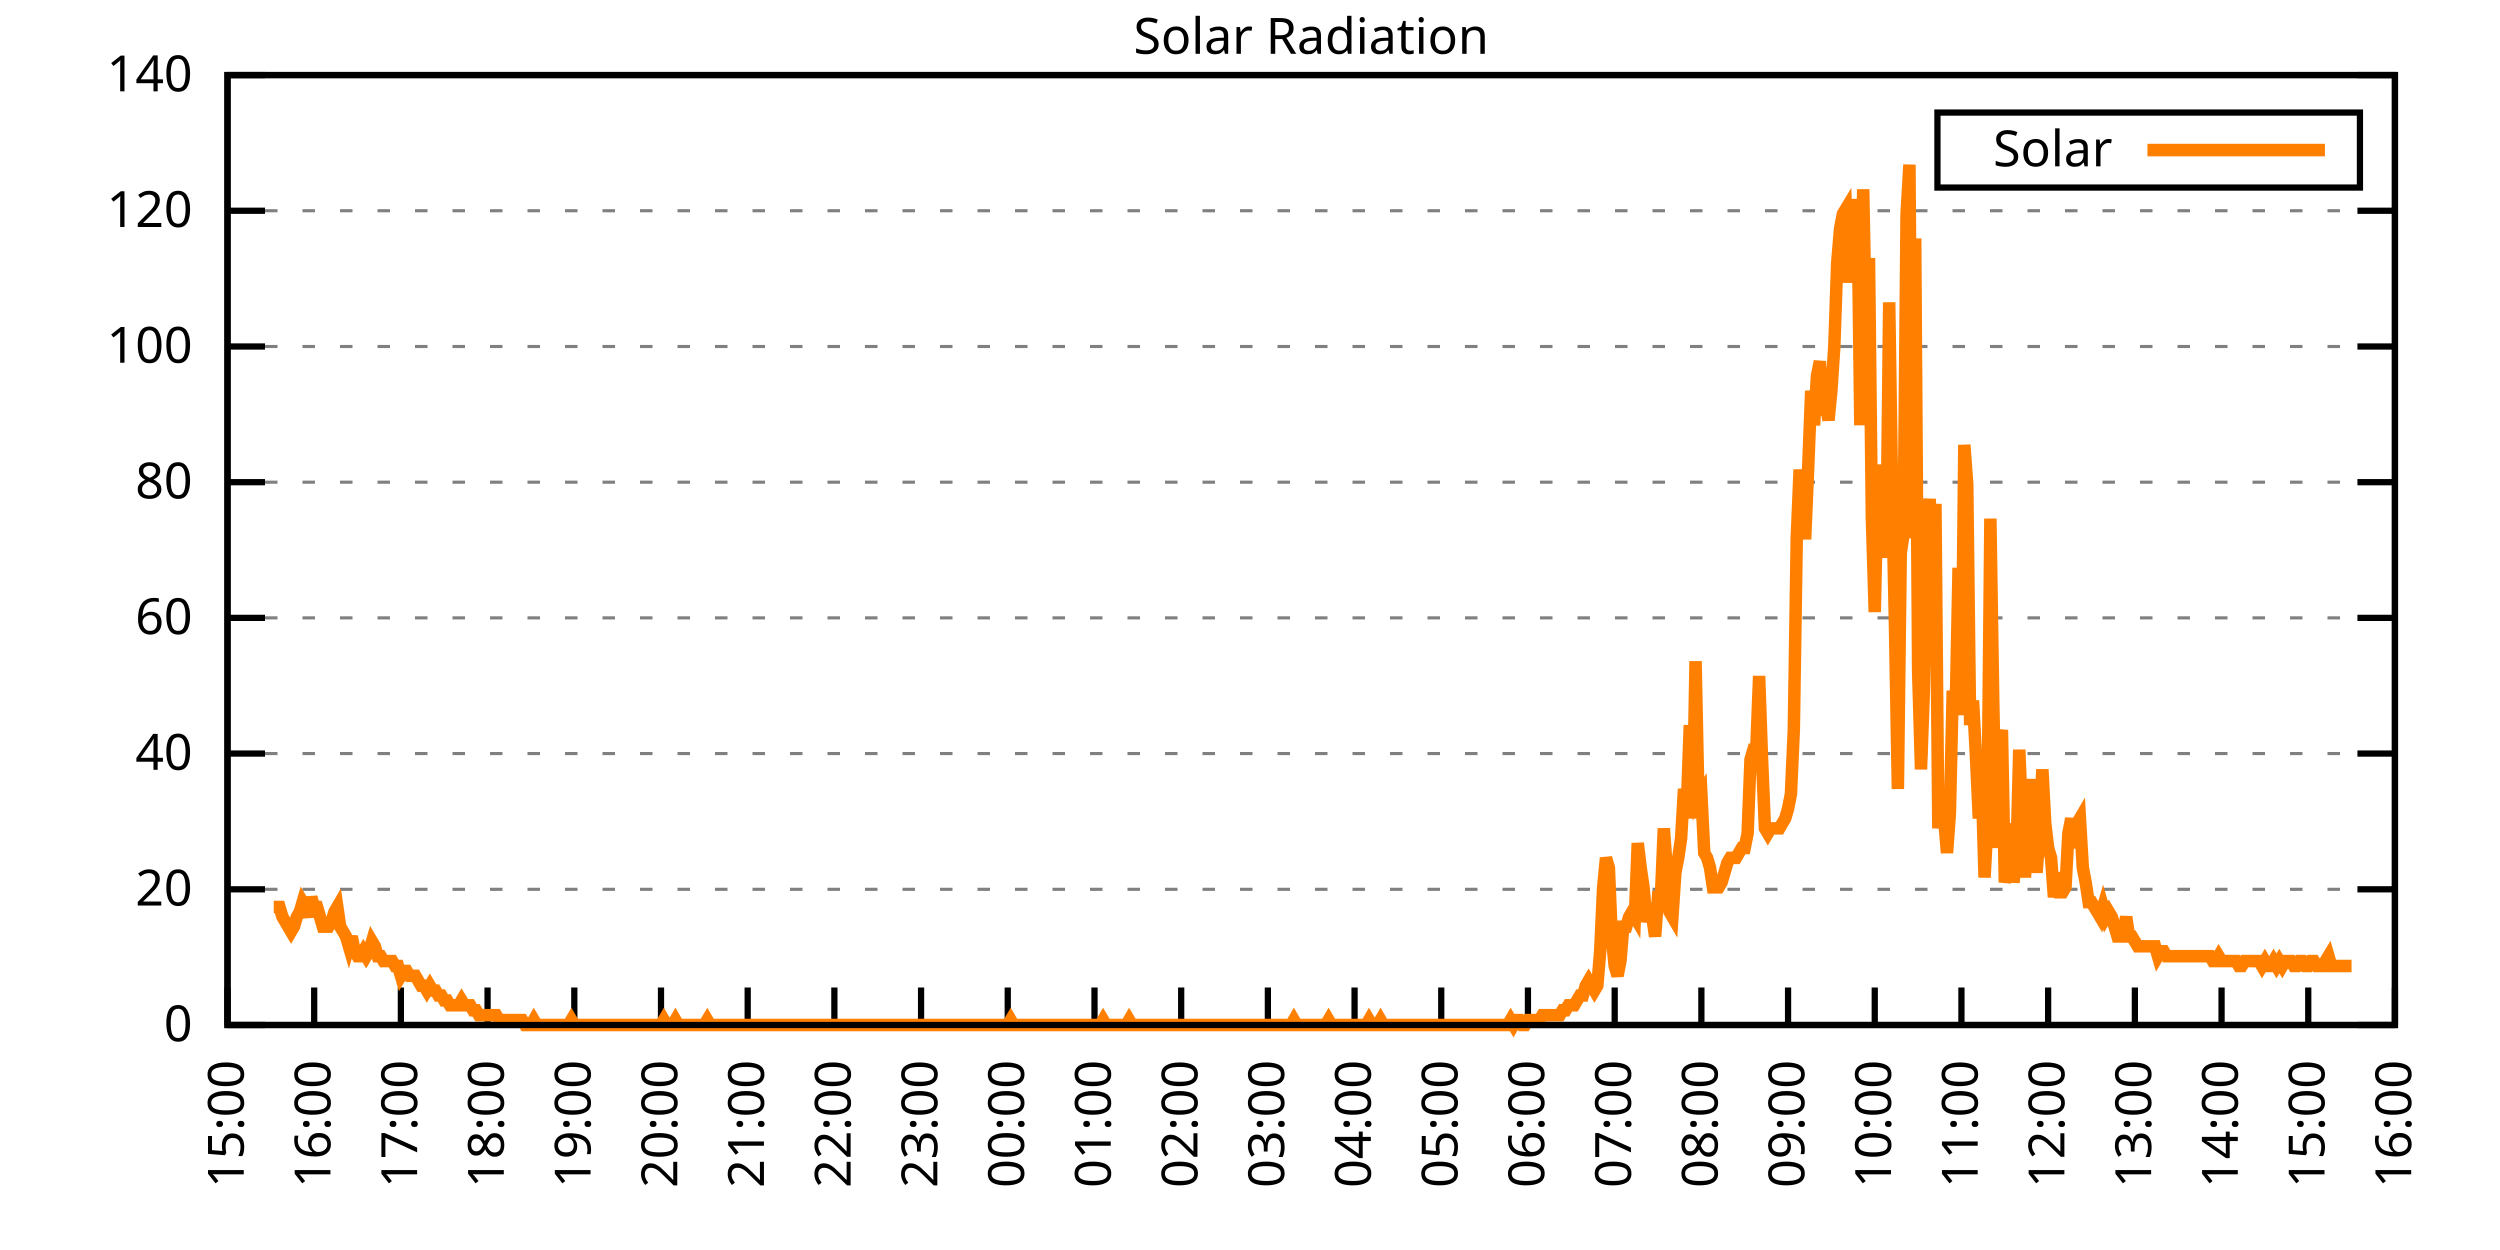
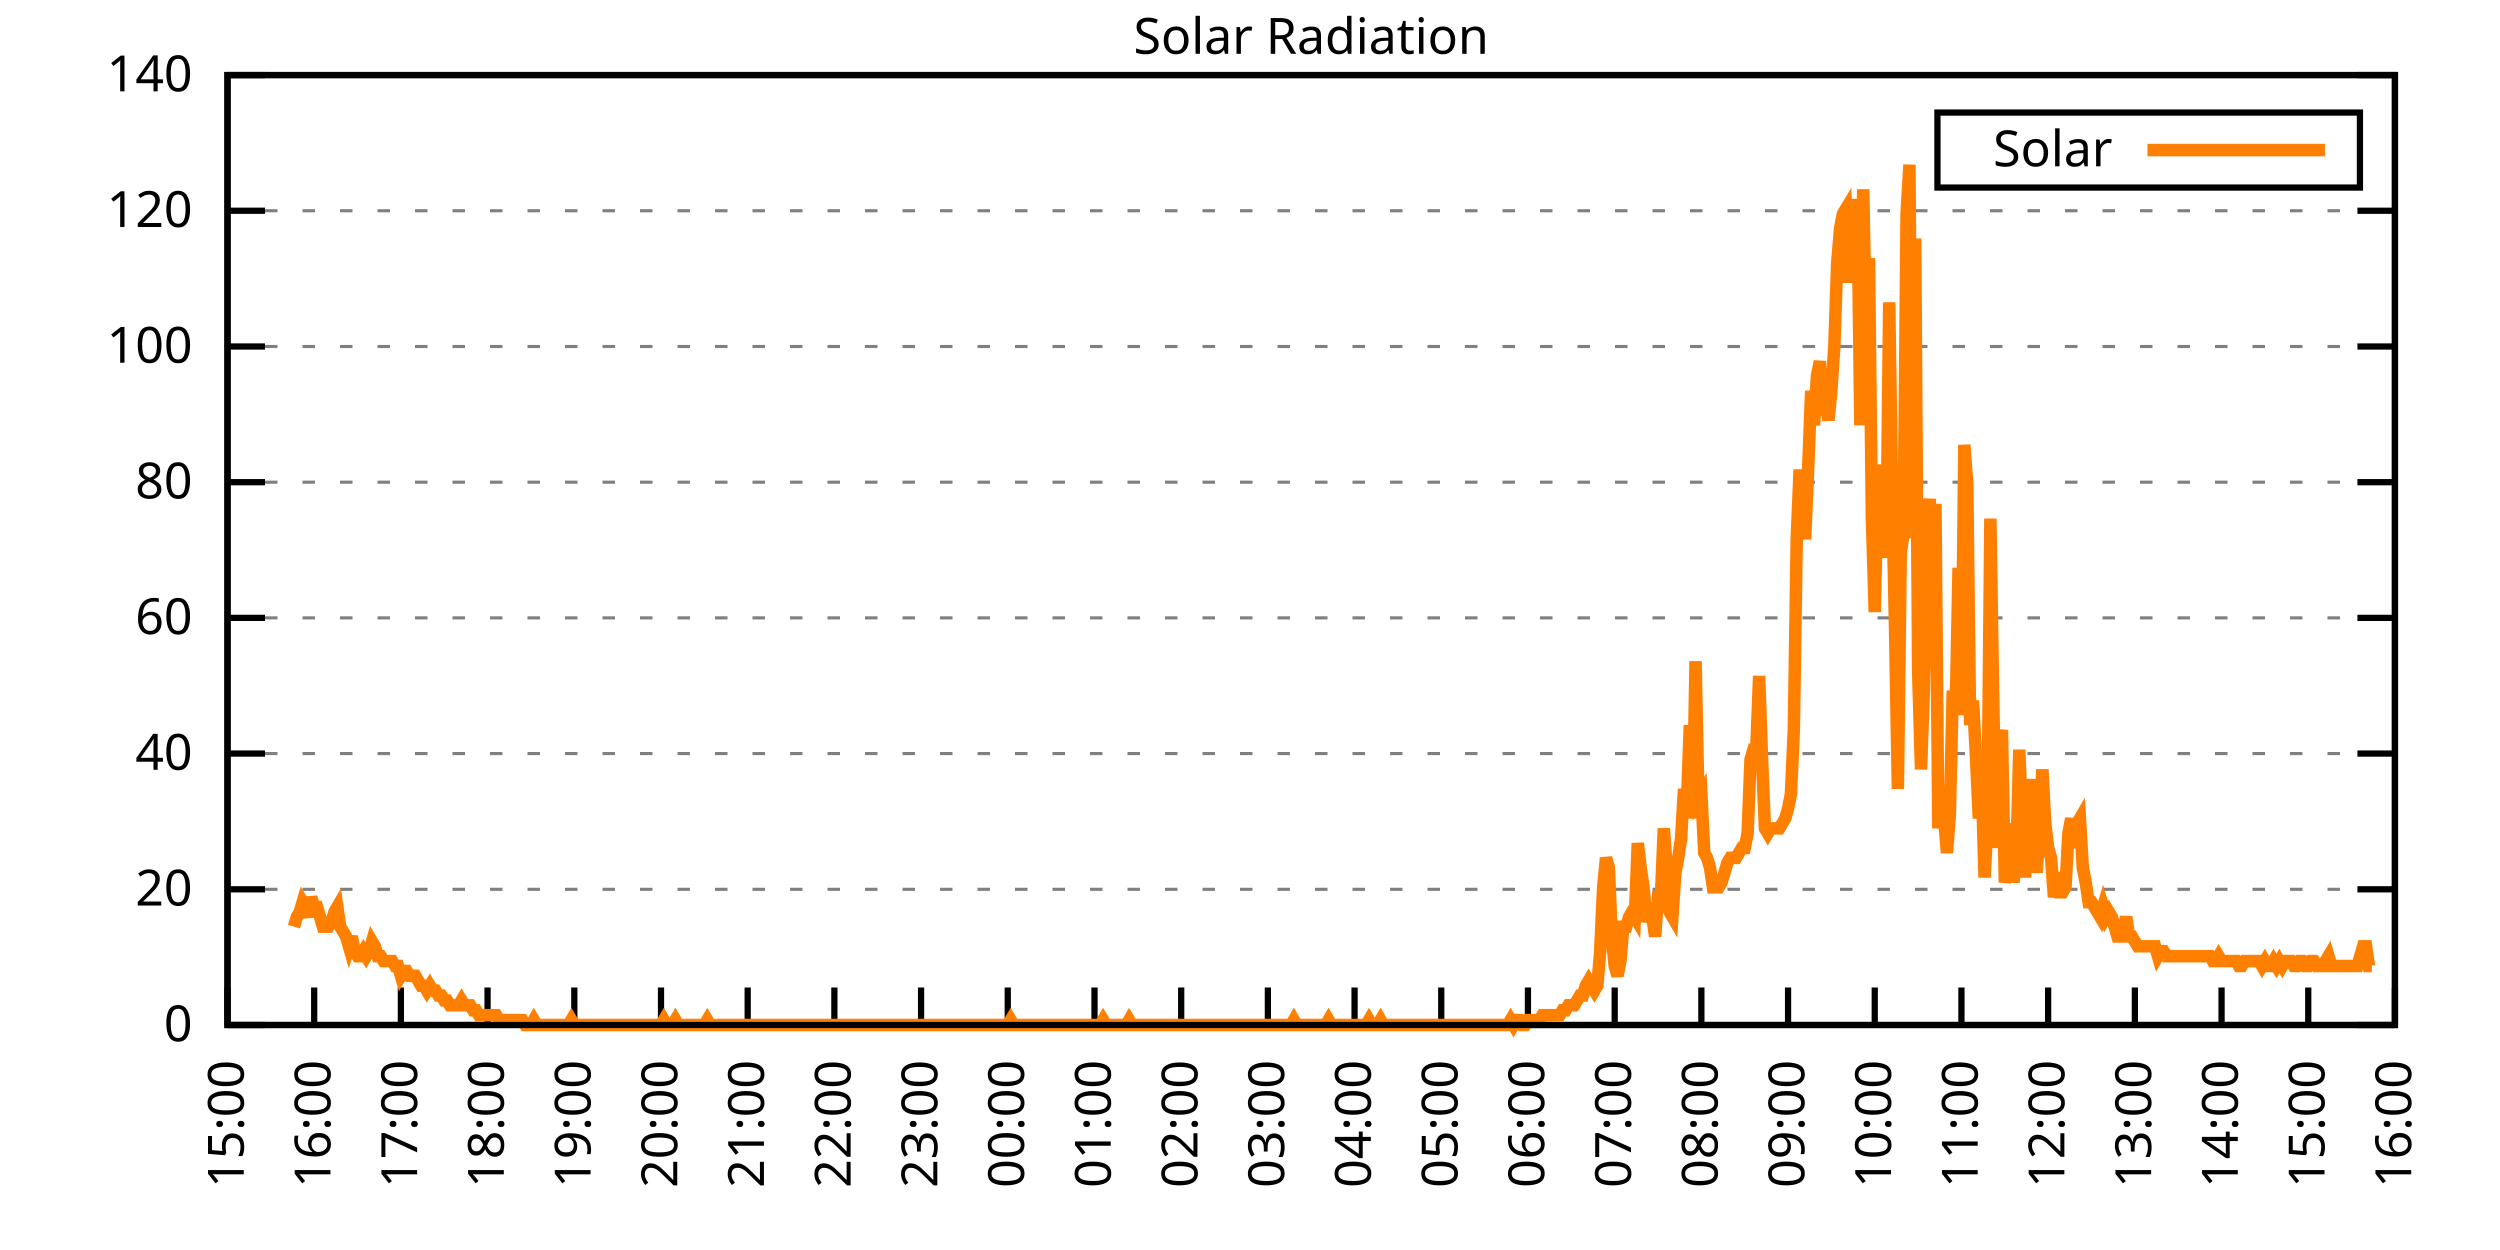
<svg xmlns="http://www.w3.org/2000/svg" xmlns:xlink="http://www.w3.org/1999/xlink" width="400" height="200" viewBox="0 0 400 200">
  <g id="gnuplot_canvas">
    <rect x="0" y="0" width="400" height="200" fill="none" />
    <defs>
      <circle id="gpDot" r="0.5" stroke-width="0.5" stroke="currentColor" />
      <path id="gpPt0" stroke-width="0.333" stroke="currentColor" d="M-1,0 h2 M0,-1 v2" />
      <path id="gpPt1" stroke-width="0.333" stroke="currentColor" d="M-1,-1 L1,1 M1,-1 L-1,1" />
      <path id="gpPt2" stroke-width="0.333" stroke="currentColor" d="M-1,0 L1,0 M0,-1 L0,1 M-1,-1 L1,1 M-1,1 L1,-1" />
      <rect id="gpPt3" stroke-width="0.333" stroke="currentColor" x="-1" y="-1" width="2" height="2" />
      <rect id="gpPt4" stroke-width="0.333" stroke="currentColor" fill="currentColor" x="-1" y="-1" width="2" height="2" />
      <circle id="gpPt5" stroke-width="0.333" stroke="currentColor" cx="0" cy="0" r="1" />
      <use xlink:href="#gpPt5" id="gpPt6" fill="currentColor" stroke="none" />
      <path id="gpPt7" stroke-width="0.333" stroke="currentColor" d="M0,-1.33 L-1.33,0.67 L1.33,0.67 z" />
      <use xlink:href="#gpPt7" id="gpPt8" fill="currentColor" stroke="none" />
      <use xlink:href="#gpPt7" id="gpPt9" stroke="currentColor" transform="rotate(180)" />
      <use xlink:href="#gpPt9" id="gpPt10" fill="currentColor" stroke="none" />
      <use xlink:href="#gpPt3" id="gpPt11" stroke="currentColor" transform="rotate(45)" />
      <use xlink:href="#gpPt11" id="gpPt12" fill="currentColor" stroke="none" />
      <path id="gpPt13" stroke-width="0.333" stroke="currentColor" d="M0,1.330 L1.265,0.411 L0.782,-1.067 L-0.782,-1.076 L-1.265,0.411 z" />
      <use xlink:href="#gpPt13" id="gpPt14" fill="currentColor" stroke="none" />
      <filter id="textbox" filterUnits="objectBoundingBox" x="0" y="0" height="1" width="1">
        <feFlood flood-color="white" flood-opacity="1" result="bgnd" />
        <feComposite in="SourceGraphic" in2="bgnd" operator="atop" />
      </filter>
      <filter id="greybox" filterUnits="objectBoundingBox" x="0" y="0" height="1" width="1">
        <feFlood flood-color="lightgrey" flood-opacity="1" result="grey" />
        <feComposite in="SourceGraphic" in2="grey" operator="atop" />
      </filter>
    </defs>
    <g fill="none" color="white" stroke="currentColor" stroke-width="1.00" stroke-linecap="butt" stroke-linejoin="miter">
</g>
    <g fill="none" color="black" stroke="currentColor" stroke-width="1.00" stroke-linecap="butt" stroke-linejoin="miter">
      <g stroke="none" shape-rendering="crispEdges">
        <polygon fill="rgb(255, 255, 255)" points="36.40,164.00 383.18,164.00 383.18,12.02 36.40,12.02 " />
      </g>
    </g>
    <g fill="none" color="black" stroke="currentColor" stroke-width="1.00" stroke-linecap="butt" stroke-linejoin="miter">
</g>
    <g fill="none" color="black" stroke="black" stroke-width="0.50" stroke-linecap="butt" stroke-linejoin="miter">
</g>
    <g fill="none" color="gray" stroke="currentColor" stroke-width="0.50" stroke-linecap="butt" stroke-linejoin="miter">
      <path stroke="gray" stroke-dasharray="2,4" class="gridline" d="M36.40,164.00 L383.19,164.00  " />
    </g>
    <g fill="none" color="gray" stroke="gray" stroke-width="1.00" stroke-linecap="butt" stroke-linejoin="miter">
</g>
    <g fill="none" color="black" stroke="currentColor" stroke-width="1.00" stroke-linecap="butt" stroke-linejoin="miter">
      <path stroke="black" d="M36.40,164.00 L42.40,164.00 M383.19,164.00 L377.19,164.00  " />
      <g transform="translate(30.80,166.60)" stroke="none" fill="black" font-family="Sans" font-size="8.00" text-anchor="end">
        <text>
          <tspan font-family="Sans"> 0</tspan>
        </text>
      </g>
    </g>
    <g fill="none" color="black" stroke="currentColor" stroke-width="1.00" stroke-linecap="butt" stroke-linejoin="miter">
</g>
    <g fill="none" color="black" stroke="black" stroke-width="0.50" stroke-linecap="butt" stroke-linejoin="miter">
</g>
    <g fill="none" color="gray" stroke="currentColor" stroke-width="0.50" stroke-linecap="butt" stroke-linejoin="miter">
      <path stroke="gray" stroke-dasharray="2,4" class="gridline" d="M36.40,142.29 L383.19,142.29  " />
    </g>
    <g fill="none" color="gray" stroke="gray" stroke-width="1.00" stroke-linecap="butt" stroke-linejoin="miter">
</g>
    <g fill="none" color="black" stroke="currentColor" stroke-width="1.00" stroke-linecap="butt" stroke-linejoin="miter">
      <path stroke="black" d="M36.40,142.29 L42.40,142.29 M383.19,142.29 L377.19,142.29  " />
      <g transform="translate(30.80,144.89)" stroke="none" fill="black" font-family="Sans" font-size="8.00" text-anchor="end">
        <text>
          <tspan font-family="Sans"> 20</tspan>
        </text>
      </g>
    </g>
    <g fill="none" color="black" stroke="currentColor" stroke-width="1.00" stroke-linecap="butt" stroke-linejoin="miter">
</g>
    <g fill="none" color="black" stroke="black" stroke-width="0.50" stroke-linecap="butt" stroke-linejoin="miter">
</g>
    <g fill="none" color="gray" stroke="currentColor" stroke-width="0.50" stroke-linecap="butt" stroke-linejoin="miter">
      <path stroke="gray" stroke-dasharray="2,4" class="gridline" d="M36.40,120.57 L383.19,120.57  " />
    </g>
    <g fill="none" color="gray" stroke="gray" stroke-width="1.00" stroke-linecap="butt" stroke-linejoin="miter">
</g>
    <g fill="none" color="black" stroke="currentColor" stroke-width="1.00" stroke-linecap="butt" stroke-linejoin="miter">
      <path stroke="black" d="M36.40,120.57 L42.40,120.57 M383.19,120.57 L377.19,120.57  " />
      <g transform="translate(30.80,123.17)" stroke="none" fill="black" font-family="Sans" font-size="8.00" text-anchor="end">
        <text>
          <tspan font-family="Sans"> 40</tspan>
        </text>
      </g>
    </g>
    <g fill="none" color="black" stroke="currentColor" stroke-width="1.00" stroke-linecap="butt" stroke-linejoin="miter">
</g>
    <g fill="none" color="black" stroke="black" stroke-width="0.50" stroke-linecap="butt" stroke-linejoin="miter">
</g>
    <g fill="none" color="gray" stroke="currentColor" stroke-width="0.50" stroke-linecap="butt" stroke-linejoin="miter">
      <path stroke="gray" stroke-dasharray="2,4" class="gridline" d="M36.40,98.86 L383.19,98.86  " />
    </g>
    <g fill="none" color="gray" stroke="gray" stroke-width="1.00" stroke-linecap="butt" stroke-linejoin="miter">
</g>
    <g fill="none" color="black" stroke="currentColor" stroke-width="1.00" stroke-linecap="butt" stroke-linejoin="miter">
      <path stroke="black" d="M36.40,98.86 L42.40,98.86 M383.19,98.86 L377.19,98.86  " />
      <g transform="translate(30.80,101.46)" stroke="none" fill="black" font-family="Sans" font-size="8.00" text-anchor="end">
        <text>
          <tspan font-family="Sans"> 60</tspan>
        </text>
      </g>
    </g>
    <g fill="none" color="black" stroke="currentColor" stroke-width="1.00" stroke-linecap="butt" stroke-linejoin="miter">
</g>
    <g fill="none" color="black" stroke="black" stroke-width="0.50" stroke-linecap="butt" stroke-linejoin="miter">
</g>
    <g fill="none" color="gray" stroke="currentColor" stroke-width="0.50" stroke-linecap="butt" stroke-linejoin="miter">
      <path stroke="gray" stroke-dasharray="2,4" class="gridline" d="M36.40,77.15 L383.19,77.15  " />
    </g>
    <g fill="none" color="gray" stroke="gray" stroke-width="1.00" stroke-linecap="butt" stroke-linejoin="miter">
</g>
    <g fill="none" color="black" stroke="currentColor" stroke-width="1.00" stroke-linecap="butt" stroke-linejoin="miter">
      <path stroke="black" d="M36.40,77.15 L42.40,77.15 M383.19,77.15 L377.19,77.15  " />
      <g transform="translate(30.80,79.75)" stroke="none" fill="black" font-family="Sans" font-size="8.00" text-anchor="end">
        <text>
          <tspan font-family="Sans"> 80</tspan>
        </text>
      </g>
    </g>
    <g fill="none" color="black" stroke="currentColor" stroke-width="1.00" stroke-linecap="butt" stroke-linejoin="miter">
</g>
    <g fill="none" color="black" stroke="black" stroke-width="0.50" stroke-linecap="butt" stroke-linejoin="miter">
</g>
    <g fill="none" color="gray" stroke="currentColor" stroke-width="0.50" stroke-linecap="butt" stroke-linejoin="miter">
      <path stroke="gray" stroke-dasharray="2,4" class="gridline" d="M36.40,55.44 L383.19,55.44  " />
    </g>
    <g fill="none" color="gray" stroke="gray" stroke-width="1.00" stroke-linecap="butt" stroke-linejoin="miter">
</g>
    <g fill="none" color="black" stroke="currentColor" stroke-width="1.00" stroke-linecap="butt" stroke-linejoin="miter">
      <path stroke="black" d="M36.40,55.44 L42.40,55.44 M383.19,55.44 L377.19,55.44  " />
      <g transform="translate(30.80,58.04)" stroke="none" fill="black" font-family="Sans" font-size="8.00" text-anchor="end">
        <text>
          <tspan font-family="Sans"> 100</tspan>
        </text>
      </g>
    </g>
    <g fill="none" color="black" stroke="currentColor" stroke-width="1.00" stroke-linecap="butt" stroke-linejoin="miter">
</g>
    <g fill="none" color="black" stroke="black" stroke-width="0.50" stroke-linecap="butt" stroke-linejoin="miter">
</g>
    <g fill="none" color="gray" stroke="currentColor" stroke-width="0.50" stroke-linecap="butt" stroke-linejoin="miter">
      <path stroke="gray" stroke-dasharray="2,4" class="gridline" d="M36.40,33.72 L383.19,33.72  " />
    </g>
    <g fill="none" color="gray" stroke="gray" stroke-width="1.00" stroke-linecap="butt" stroke-linejoin="miter">
</g>
    <g fill="none" color="black" stroke="currentColor" stroke-width="1.00" stroke-linecap="butt" stroke-linejoin="miter">
      <path stroke="black" d="M36.40,33.72 L42.40,33.72 M383.19,33.72 L377.19,33.72  " />
      <g transform="translate(30.80,36.32)" stroke="none" fill="black" font-family="Sans" font-size="8.00" text-anchor="end">
        <text>
          <tspan font-family="Sans"> 120</tspan>
        </text>
      </g>
    </g>
    <g fill="none" color="black" stroke="currentColor" stroke-width="1.00" stroke-linecap="butt" stroke-linejoin="miter">
</g>
    <g fill="none" color="black" stroke="black" stroke-width="0.50" stroke-linecap="butt" stroke-linejoin="miter">
</g>
    <g fill="none" color="gray" stroke="currentColor" stroke-width="0.50" stroke-linecap="butt" stroke-linejoin="miter">
      <path stroke="gray" stroke-dasharray="2,4" class="gridline" d="M36.40,12.01 L383.19,12.01  " />
    </g>
    <g fill="none" color="gray" stroke="gray" stroke-width="1.00" stroke-linecap="butt" stroke-linejoin="miter">
</g>
    <g fill="none" color="black" stroke="currentColor" stroke-width="1.00" stroke-linecap="butt" stroke-linejoin="miter">
      <path stroke="black" d="M36.40,12.01 L42.40,12.01 M383.19,12.01 L377.19,12.01  " />
      <g transform="translate(30.80,14.61)" stroke="none" fill="black" font-family="Sans" font-size="8.00" text-anchor="end">
        <text>
          <tspan font-family="Sans"> 140</tspan>
        </text>
      </g>
    </g>
    <g fill="none" color="black" stroke="currentColor" stroke-width="1.00" stroke-linecap="butt" stroke-linejoin="miter">
      <path stroke="black" d="M36.40,164.00 L36.40,158.00  " />
      <g transform="translate(39.00,169.60) rotate(270.00)" stroke="none" fill="black" font-family="Sans" font-size="8.00" text-anchor="end">
        <text>
          <tspan font-family="Sans">15:00</tspan>
        </text>
      </g>
    </g>
    <g fill="none" color="black" stroke="currentColor" stroke-width="1.00" stroke-linecap="butt" stroke-linejoin="miter">
      <path stroke="black" d="M50.27,164.00 L50.27,158.00  " />
      <g transform="translate(52.87,169.60) rotate(270.00)" stroke="none" fill="black" font-family="Sans" font-size="8.00" text-anchor="end">
        <text>
          <tspan font-family="Sans">16:00</tspan>
        </text>
      </g>
    </g>
    <g fill="none" color="black" stroke="currentColor" stroke-width="1.00" stroke-linecap="butt" stroke-linejoin="miter">
      <path stroke="black" d="M64.14,164.00 L64.14,158.00  " />
      <g transform="translate(66.74,169.60) rotate(270.00)" stroke="none" fill="black" font-family="Sans" font-size="8.00" text-anchor="end">
        <text>
          <tspan font-family="Sans">17:00</tspan>
        </text>
      </g>
    </g>
    <g fill="none" color="black" stroke="currentColor" stroke-width="1.00" stroke-linecap="butt" stroke-linejoin="miter">
      <path stroke="black" d="M78.01,164.00 L78.01,158.00  " />
      <g transform="translate(80.61,169.60) rotate(270.00)" stroke="none" fill="black" font-family="Sans" font-size="8.00" text-anchor="end">
        <text>
          <tspan font-family="Sans">18:00</tspan>
        </text>
      </g>
    </g>
    <g fill="none" color="black" stroke="currentColor" stroke-width="1.00" stroke-linecap="butt" stroke-linejoin="miter">
      <path stroke="black" d="M91.89,164.00 L91.89,158.00  " />
      <g transform="translate(94.49,169.60) rotate(270.00)" stroke="none" fill="black" font-family="Sans" font-size="8.00" text-anchor="end">
        <text>
          <tspan font-family="Sans">19:00</tspan>
        </text>
      </g>
    </g>
    <g fill="none" color="black" stroke="currentColor" stroke-width="1.00" stroke-linecap="butt" stroke-linejoin="miter">
      <path stroke="black" d="M105.76,164.00 L105.76,158.00  " />
      <g transform="translate(108.36,169.60) rotate(270.00)" stroke="none" fill="black" font-family="Sans" font-size="8.00" text-anchor="end">
        <text>
          <tspan font-family="Sans">20:00</tspan>
        </text>
      </g>
    </g>
    <g fill="none" color="black" stroke="currentColor" stroke-width="1.00" stroke-linecap="butt" stroke-linejoin="miter">
      <path stroke="black" d="M119.63,164.00 L119.63,158.00  " />
      <g transform="translate(122.23,169.60) rotate(270.00)" stroke="none" fill="black" font-family="Sans" font-size="8.00" text-anchor="end">
        <text>
          <tspan font-family="Sans">21:00</tspan>
        </text>
      </g>
    </g>
    <g fill="none" color="black" stroke="currentColor" stroke-width="1.00" stroke-linecap="butt" stroke-linejoin="miter">
      <path stroke="black" d="M133.50,164.00 L133.50,158.00  " />
      <g transform="translate(136.10,169.60) rotate(270.00)" stroke="none" fill="black" font-family="Sans" font-size="8.00" text-anchor="end">
        <text>
          <tspan font-family="Sans">22:00</tspan>
        </text>
      </g>
    </g>
    <g fill="none" color="black" stroke="currentColor" stroke-width="1.00" stroke-linecap="butt" stroke-linejoin="miter">
      <path stroke="black" d="M147.37,164.00 L147.37,158.00  " />
      <g transform="translate(149.97,169.60) rotate(270.00)" stroke="none" fill="black" font-family="Sans" font-size="8.00" text-anchor="end">
        <text>
          <tspan font-family="Sans">23:00</tspan>
        </text>
      </g>
    </g>
    <g fill="none" color="black" stroke="currentColor" stroke-width="1.00" stroke-linecap="butt" stroke-linejoin="miter">
      <path stroke="black" d="M161.24,164.00 L161.24,158.00  " />
      <g transform="translate(163.84,169.60) rotate(270.00)" stroke="none" fill="black" font-family="Sans" font-size="8.00" text-anchor="end">
        <text>
          <tspan font-family="Sans">00:00</tspan>
        </text>
      </g>
    </g>
    <g fill="none" color="black" stroke="currentColor" stroke-width="1.00" stroke-linecap="butt" stroke-linejoin="miter">
      <path stroke="black" d="M175.12,164.00 L175.12,158.00  " />
      <g transform="translate(177.72,169.60) rotate(270.00)" stroke="none" fill="black" font-family="Sans" font-size="8.00" text-anchor="end">
        <text>
          <tspan font-family="Sans">01:00</tspan>
        </text>
      </g>
    </g>
    <g fill="none" color="black" stroke="currentColor" stroke-width="1.00" stroke-linecap="butt" stroke-linejoin="miter">
      <path stroke="black" d="M188.99,164.00 L188.99,158.00  " />
      <g transform="translate(191.59,169.60) rotate(270.00)" stroke="none" fill="black" font-family="Sans" font-size="8.00" text-anchor="end">
        <text>
          <tspan font-family="Sans">02:00</tspan>
        </text>
      </g>
    </g>
    <g fill="none" color="black" stroke="currentColor" stroke-width="1.00" stroke-linecap="butt" stroke-linejoin="miter">
      <path stroke="black" d="M202.86,164.00 L202.86,158.00  " />
      <g transform="translate(205.46,169.60) rotate(270.00)" stroke="none" fill="black" font-family="Sans" font-size="8.00" text-anchor="end">
        <text>
          <tspan font-family="Sans">03:00</tspan>
        </text>
      </g>
    </g>
    <g fill="none" color="black" stroke="currentColor" stroke-width="1.00" stroke-linecap="butt" stroke-linejoin="miter">
      <path stroke="black" d="M216.73,164.00 L216.73,158.00  " />
      <g transform="translate(219.33,169.60) rotate(270.00)" stroke="none" fill="black" font-family="Sans" font-size="8.00" text-anchor="end">
        <text>
          <tspan font-family="Sans">04:00</tspan>
        </text>
      </g>
    </g>
    <g fill="none" color="black" stroke="currentColor" stroke-width="1.00" stroke-linecap="butt" stroke-linejoin="miter">
      <path stroke="black" d="M230.60,164.00 L230.60,158.00  " />
      <g transform="translate(233.20,169.60) rotate(270.00)" stroke="none" fill="black" font-family="Sans" font-size="8.00" text-anchor="end">
        <text>
          <tspan font-family="Sans">05:00</tspan>
        </text>
      </g>
    </g>
    <g fill="none" color="black" stroke="currentColor" stroke-width="1.00" stroke-linecap="butt" stroke-linejoin="miter">
      <path stroke="black" d="M244.47,164.00 L244.47,158.00  " />
      <g transform="translate(247.07,169.60) rotate(270.00)" stroke="none" fill="black" font-family="Sans" font-size="8.00" text-anchor="end">
        <text>
          <tspan font-family="Sans">06:00</tspan>
        </text>
      </g>
    </g>
    <g fill="none" color="black" stroke="currentColor" stroke-width="1.00" stroke-linecap="butt" stroke-linejoin="miter">
      <path stroke="black" d="M258.35,164.00 L258.35,158.00  " />
      <g transform="translate(260.95,169.60) rotate(270.00)" stroke="none" fill="black" font-family="Sans" font-size="8.00" text-anchor="end">
        <text>
          <tspan font-family="Sans">07:00</tspan>
        </text>
      </g>
    </g>
    <g fill="none" color="black" stroke="currentColor" stroke-width="1.00" stroke-linecap="butt" stroke-linejoin="miter">
      <path stroke="black" d="M272.22,164.00 L272.22,158.00  " />
      <g transform="translate(274.82,169.60) rotate(270.00)" stroke="none" fill="black" font-family="Sans" font-size="8.00" text-anchor="end">
        <text>
          <tspan font-family="Sans">08:00</tspan>
        </text>
      </g>
    </g>
    <g fill="none" color="black" stroke="currentColor" stroke-width="1.00" stroke-linecap="butt" stroke-linejoin="miter">
      <path stroke="black" d="M286.09,164.00 L286.09,158.00  " />
      <g transform="translate(288.69,169.60) rotate(270.00)" stroke="none" fill="black" font-family="Sans" font-size="8.00" text-anchor="end">
        <text>
          <tspan font-family="Sans">09:00</tspan>
        </text>
      </g>
    </g>
    <g fill="none" color="black" stroke="currentColor" stroke-width="1.00" stroke-linecap="butt" stroke-linejoin="miter">
      <path stroke="black" d="M299.96,164.00 L299.96,158.00  " />
      <g transform="translate(302.56,169.60) rotate(270.00)" stroke="none" fill="black" font-family="Sans" font-size="8.00" text-anchor="end">
        <text>
          <tspan font-family="Sans">10:00</tspan>
        </text>
      </g>
    </g>
    <g fill="none" color="black" stroke="currentColor" stroke-width="1.00" stroke-linecap="butt" stroke-linejoin="miter">
      <path stroke="black" d="M313.83,164.00 L313.83,158.00  " />
      <g transform="translate(316.43,169.60) rotate(270.00)" stroke="none" fill="black" font-family="Sans" font-size="8.00" text-anchor="end">
        <text>
          <tspan font-family="Sans">11:00</tspan>
        </text>
      </g>
    </g>
    <g fill="none" color="black" stroke="currentColor" stroke-width="1.00" stroke-linecap="butt" stroke-linejoin="miter">
      <path stroke="black" d="M327.70,164.00 L327.70,158.00  " />
      <g transform="translate(330.30,169.60) rotate(270.00)" stroke="none" fill="black" font-family="Sans" font-size="8.00" text-anchor="end">
        <text>
          <tspan font-family="Sans">12:00</tspan>
        </text>
      </g>
    </g>
    <g fill="none" color="black" stroke="currentColor" stroke-width="1.00" stroke-linecap="butt" stroke-linejoin="miter">
      <path stroke="black" d="M341.58,164.00 L341.58,158.00  " />
      <g transform="translate(344.18,169.60) rotate(270.00)" stroke="none" fill="black" font-family="Sans" font-size="8.00" text-anchor="end">
        <text>
          <tspan font-family="Sans">13:00</tspan>
        </text>
      </g>
    </g>
    <g fill="none" color="black" stroke="currentColor" stroke-width="1.00" stroke-linecap="butt" stroke-linejoin="miter">
      <path stroke="black" d="M355.45,164.00 L355.45,158.00  " />
      <g transform="translate(358.05,169.60) rotate(270.00)" stroke="none" fill="black" font-family="Sans" font-size="8.00" text-anchor="end">
        <text>
          <tspan font-family="Sans">14:00</tspan>
        </text>
      </g>
    </g>
    <g fill="none" color="black" stroke="currentColor" stroke-width="1.00" stroke-linecap="butt" stroke-linejoin="miter">
      <path stroke="black" d="M369.32,164.00 L369.32,158.00  " />
      <g transform="translate(371.92,169.60) rotate(270.00)" stroke="none" fill="black" font-family="Sans" font-size="8.00" text-anchor="end">
        <text>
          <tspan font-family="Sans">15:00</tspan>
        </text>
      </g>
    </g>
    <g fill="none" color="black" stroke="currentColor" stroke-width="1.00" stroke-linecap="butt" stroke-linejoin="miter">
      <path stroke="black" d="M383.19,164.00 L383.19,158.00  " />
      <g transform="translate(385.79,169.60) rotate(270.00)" stroke="none" fill="black" font-family="Sans" font-size="8.00" text-anchor="end">
        <text>
          <tspan font-family="Sans">16:00</tspan>
        </text>
      </g>
    </g>
    <g fill="none" color="black" stroke="currentColor" stroke-width="1.00" stroke-linecap="butt" stroke-linejoin="miter">
</g>
    <g fill="none" color="black" stroke="currentColor" stroke-width="1.00" stroke-linecap="butt" stroke-linejoin="miter">
      <path stroke="black" d="M36.40,12.01 L36.40,164.00 L383.19,164.00 L383.19,12.01 L36.40,12.01 Z  " />
    </g>
    <g fill="none" color="black" stroke="currentColor" stroke-width="1.00" stroke-linecap="butt" stroke-linejoin="miter">
</g>
    <g fill="none" color="black" stroke="currentColor" stroke-width="1.00" stroke-linecap="butt" stroke-linejoin="miter">
      <path stroke="black" d="M309.99,30.01 L309.99,18.01 L377.59,18.01 L377.59,30.01 L309.99,30.01 Z  " />
    </g>
    <g id="Solar_Radiation_plot_1">
      <g fill="none" color="white" stroke="black" stroke-width="2.00" stroke-linecap="butt" stroke-linejoin="miter">
</g>
      <g fill="none" color="black" stroke="currentColor" stroke-width="2.00" stroke-linecap="butt" stroke-linejoin="miter">
        <g transform="translate(337.99,26.61)" stroke="none" fill="black" font-family="Sans" font-size="8.00" text-anchor="end">
          <text>
            <tspan font-family="Sans">Solar</tspan>
          </text>
        </g>
      </g>
      <g fill="none" color="black" stroke="currentColor" stroke-width="2.00" stroke-linecap="butt" stroke-linejoin="miter">
-         <path stroke="rgb(255, 127,   0)" d="M343.59,24.01 L371.99,24.01 M43.80,145.12 L44.26,145.12 L44.72,145.12 L45.19,146.70 L45.65,147.48 L46.11,148.27   L46.57,149.05 L47.03,148.27 L47.50,146.70 L47.96,145.91 L48.42,144.34 L48.88,145.12 L49.35,146.70 L49.81,143.55   L50.27,145.12 L50.73,145.12 L51.20,146.70 L51.66,148.27 L52.12,148.27 L52.58,148.27 L53.05,147.48 L53.51,145.91   L53.97,145.12 L54.43,148.27 L54.90,149.05 L55.36,149.84 L55.82,151.41 L56.28,149.84 L56.75,152.20 L57.21,152.99   L57.67,152.99 L58.13,152.20 L58.59,152.99 L59.06,152.20 L59.52,150.63 L59.98,151.41 L60.44,152.99 L60.91,152.99   L61.37,153.77 L61.83,153.77 L62.29,153.77 L62.76,153.77 L63.22,154.56 L63.68,154.56 L64.14,156.13 L64.61,155.35   L65.07,155.35 L65.53,156.13 L65.99,156.13 L66.46,156.13 L66.92,156.92 L67.38,157.71 L67.84,157.71 L68.30,158.49   L68.77,157.71 L69.23,158.49 L69.69,158.49 L70.15,159.28 L70.62,159.28 L71.08,160.07 L71.54,160.07 L72.00,160.85   L72.47,160.85 L72.93,160.85 L73.39,160.85 L73.85,160.07 L74.32,160.85 L74.78,160.85 L75.24,160.85 L75.70,161.64   L76.17,161.64 L76.63,162.43 L77.09,162.43 L77.55,162.43 L78.01,162.43 L78.48,162.43 L78.94,162.43 L79.40,162.43   L79.86,163.21 L80.33,163.21 L80.79,163.21 L81.25,163.21 L81.71,163.21 L82.18,163.21 L82.64,163.21 L83.10,163.21   L83.56,163.21 L84.03,164.00 L84.49,164.00 L84.95,164.00 L85.41,163.21 L85.88,164.00 L86.34,164.00 L86.80,164.00   L87.26,164.00 L87.72,164.00 L88.19,164.00 L88.65,164.00 L89.11,164.00 L89.57,164.00 L90.04,164.00 L90.50,164.00   L90.96,164.00 L91.42,163.21 L91.89,164.00 L92.35,164.00 L92.81,164.00 L93.27,164.00 L93.74,164.00 L94.20,164.00   L94.66,164.00 L95.12,164.00 L95.59,164.00 L96.05,164.00 L96.51,164.00 L96.97,164.00 L97.44,164.00 L97.90,164.00   L98.36,164.00 L98.82,164.00 L99.28,164.00 L99.75,164.00 L100.21,164.00 L100.67,164.00 L101.13,164.00 L101.60,164.00   L102.06,164.00 L102.52,164.00 L102.98,164.00 L103.45,164.00 L103.91,164.00 L104.37,164.00 L104.83,164.00 L105.30,164.00   L105.76,164.00 L106.22,163.21 L106.68,164.00 L107.15,164.00 L107.61,164.00 L108.07,163.21 L108.53,164.00 L108.99,164.00   L109.46,164.00 L109.92,164.00 L110.38,164.00 L110.84,164.00 L111.31,164.00 L111.77,164.00 L112.23,164.00 L112.69,164.00   L113.16,163.21 L113.62,164.00 L114.08,164.00 L114.54,164.00 L115.01,164.00 L115.47,164.00 L115.93,164.00 L116.39,164.00   L116.86,164.00 L117.32,164.00 L117.78,164.00 L118.24,164.00 L118.70,164.00 L119.17,164.00 L119.63,164.00 L120.09,164.00   L120.55,164.00 L121.02,164.00 L121.48,164.00 L121.94,164.00 L122.40,164.00 L122.87,164.00 L123.33,164.00 L123.79,164.00   L124.25,164.00 L124.72,164.00 L125.18,164.00 L125.64,164.00 L126.10,164.00 L126.57,164.00 L127.03,164.00 L127.49,164.00   L127.95,164.00 L128.41,164.00 L128.88,164.00 L129.34,164.00 L129.80,164.00 L130.26,164.00 L130.73,164.00 L131.19,164.00   L131.65,164.00 L132.11,164.00 L132.58,164.00 L133.04,164.00 L133.50,164.00 L133.96,164.00 L134.43,164.00 L134.89,164.00   L135.35,164.00 L135.81,164.00 L136.28,164.00 L136.74,164.00 L137.20,164.00 L137.66,164.00 L138.13,164.00 L138.59,164.00   L139.05,164.00 L139.51,164.00 L139.97,164.00 L140.44,164.00 L140.90,164.00 L141.36,164.00 L141.82,164.00 L142.29,164.00   L142.75,164.00 L143.21,164.00 L143.67,164.00 L144.14,164.00 L144.60,164.00 L145.06,164.00 L145.52,164.00 L145.99,164.00   L146.45,164.00 L146.91,164.00 L147.37,164.00 L147.84,164.00 L148.30,164.00 L148.76,164.00 L149.22,164.00 L149.68,164.00   L150.15,164.00 L150.61,164.00 L151.07,164.00 L151.53,164.00 L152.00,164.00 L152.46,164.00 L152.92,164.00 L153.38,164.00   L153.85,164.00 L154.31,164.00 L154.77,164.00 L155.23,164.00 L155.70,164.00 L156.16,164.00 L156.62,164.00 L157.08,164.00   L157.55,164.00 L158.01,164.00 L158.47,164.00 L158.93,164.00 L159.39,164.00 L159.86,164.00 L160.32,164.00 L160.78,164.00   L161.24,164.00 L161.71,163.21 L162.17,164.00 L162.63,164.00 L163.09,164.00 L163.56,164.00 L164.02,164.00 L164.48,164.00   L164.94,164.00 L165.41,164.00 L165.87,164.00 L166.33,164.00 L166.79,164.00 L167.26,164.00 L167.72,164.00 L168.18,164.00   L168.64,164.00 L169.10,164.00 L169.57,164.00 L170.03,164.00 L170.49,164.00 L170.95,164.00 L171.42,164.00 L171.88,164.00   L172.34,164.00 L172.80,164.00 L173.27,164.00 L173.73,164.00 L174.19,164.00 L174.65,164.00 L175.12,164.00 L175.58,164.00   L176.04,164.00 L176.50,163.21 L176.97,164.00 L177.43,164.00 L177.89,164.00 L178.35,164.00 L178.82,164.00 L179.28,164.00   L179.74,164.00 L180.20,164.00 L180.66,163.21 L181.13,164.00 L181.59,164.00 L182.05,164.00 L182.51,164.00 L182.98,164.00   L183.44,164.00 L183.90,164.00 L184.36,164.00 L184.83,164.00 L185.29,164.00 L185.75,164.00 L186.21,164.00 L186.68,164.00   L187.14,164.00 L187.60,164.00 L188.06,164.00 L188.53,164.00 L188.99,164.00 L189.45,164.00 L189.91,164.00 L190.37,164.00   L190.84,164.00 L191.30,164.00 L191.76,164.00 L192.22,164.00 L192.69,164.00 L193.15,164.00 L193.61,164.00 L194.07,164.00   L194.54,164.00 L195.00,164.00 L195.46,164.00 L195.92,164.00 L196.39,164.00 L196.85,164.00 L197.31,164.00 L197.77,164.00   L198.24,164.00 L198.70,164.00 L199.16,164.00 L199.62,164.00 L200.08,164.00 L200.55,164.00 L201.01,164.00 L201.47,164.00   L201.93,164.00 L202.40,164.00 L202.86,164.00 L203.32,164.00 L203.78,164.00 L204.25,164.00 L204.71,164.00 L205.17,164.00   L205.63,164.00 L206.10,164.00 L206.56,164.00 L207.02,163.21 L207.48,164.00 L207.95,164.00 L208.41,164.00 L208.87,164.00   L209.33,164.00 L209.80,164.00 L210.26,164.00 L210.72,164.00 L211.18,164.00 L211.64,164.00 L212.11,164.00 L212.57,163.21   L213.03,164.00 L213.49,164.00 L213.96,164.00 L214.42,164.00 L214.88,164.00 L215.34,164.00 L215.81,164.00 L216.27,164.00   L216.73,164.00 L217.19,164.00 L217.66,164.00 L218.12,164.00 L218.58,164.00 L219.04,163.21 L219.51,164.00 L219.97,164.00   L220.43,164.00 L220.89,163.21 L221.35,164.00 L221.82,164.00 L222.28,164.00 L222.74,164.00 L223.20,164.00 L223.67,164.00   L224.13,164.00 L224.59,164.00 L225.05,164.00 L225.52,164.00 L225.98,164.00 L226.44,164.00 L226.90,164.00 L227.37,164.00   L227.83,164.00 L228.29,164.00 L228.75,164.00 L229.22,164.00 L229.68,164.00 L230.14,164.00 L230.60,164.00 L231.06,164.00   L231.53,164.00 L231.99,164.00 L232.45,164.00 L232.91,164.00 L233.38,164.00 L233.84,164.00 L234.30,164.00 L234.76,164.00   L235.23,164.00 L235.69,164.00 L236.15,164.00 L236.61,164.00 L237.08,164.00 L237.54,164.00 L238.00,164.00 L238.46,164.00   L238.93,164.00 L239.39,164.00 L239.85,164.00 L240.31,164.00 L240.77,164.00 L241.24,164.00 L241.70,163.21 L242.16,164.00   L242.62,163.21 L243.09,163.21 L243.55,164.00 L244.01,164.00 L244.47,163.21 L244.94,163.21 L245.40,163.21 L245.86,163.21   L246.32,163.21 L246.79,162.43 L247.25,162.43 L247.71,162.43 L248.17,162.43 L248.64,162.43 L249.10,162.43 L249.56,162.43   L250.02,161.64 L250.49,161.64 L250.95,160.85 L251.41,160.85 L251.87,160.85 L252.33,160.07 L252.80,159.28 L253.26,159.28   L253.72,157.71 L254.18,156.92 L254.65,157.71 L255.11,158.49 L255.57,157.71 L256.03,152.20 L256.50,141.98 L256.96,137.26   L257.42,138.83 L257.88,149.84 L258.35,154.56 L258.81,156.13 L259.27,153.77 L259.73,148.27 L260.20,148.27 L260.66,146.70   L261.12,145.91 L261.58,146.70 L262.04,134.90 L262.51,138.83 L262.97,141.98 L263.43,147.48 L263.89,145.91 L264.36,146.70   L264.82,149.84 L265.28,143.55 L265.74,143.55 L266.21,132.54 L266.67,138.83 L267.13,145.91 L267.59,146.70 L268.06,139.62   L268.52,137.26 L268.98,134.11 L269.44,126.24 L269.91,128.60 L270.37,116.02 L270.83,130.96 L271.29,105.79 L271.75,127.82   L272.22,127.03 L272.68,136.47 L273.14,137.26 L273.60,138.83 L274.07,141.98 L274.53,141.98 L274.99,141.98 L275.45,141.19   L275.92,139.62 L276.38,138.04 L276.84,137.26 L277.30,137.26 L277.77,137.26 L278.23,136.47 L278.69,135.68 L279.15,135.68   L279.62,133.32 L280.08,121.52 L280.54,119.95 L281.00,119.95 L281.46,108.15 L281.93,121.52 L282.39,132.54 L282.85,133.32   L283.31,132.54 L283.78,132.54 L284.24,132.54 L284.70,132.54 L285.16,131.75 L285.63,130.96 L286.09,129.39 L286.55,127.03   L287.01,116.80 L287.48,86.13 L287.94,75.12 L288.40,85.34 L288.86,85.34 L289.33,74.33 L289.79,62.53 L290.25,68.04   L290.71,60.17 L291.18,57.81 L291.64,66.46 L292.10,64.10 L292.56,67.25 L293.02,62.53 L293.49,55.45 L293.95,42.08   L294.41,36.57 L294.87,34.21 L295.34,33.43 L295.80,45.23 L296.26,35.79 L296.72,41.29 L297.19,31.85 L297.65,68.04   L298.11,30.28 L298.57,53.88 L299.04,41.29 L299.50,82.98 L299.96,97.93 L300.42,77.48 L300.89,86.91 L301.35,74.33   L301.81,89.27 L302.27,48.37 L302.73,78.26 L303.20,100.29 L303.66,126.24 L304.12,88.49 L304.58,85.34 L305.05,34.21   L305.51,26.35 L305.97,86.13 L306.43,38.15 L306.90,107.37 L307.36,123.10 L307.82,110.51 L308.28,84.55 L308.75,79.83   L309.21,93.21 L309.67,80.62 L310.13,132.54 L310.60,126.24 L311.06,130.96 L311.52,136.47 L311.98,130.18 L312.44,110.51   L312.91,113.66 L313.37,90.85 L313.83,114.44 L314.29,71.18 L314.76,77.48 L315.22,116.02 L315.68,112.09 L316.14,120.74   L316.61,130.96 L317.07,124.67 L317.53,140.40 L317.99,131.75 L318.46,82.98 L318.92,112.09 L319.38,135.68 L319.84,119.16   L320.31,116.80 L320.77,141.19 L321.23,138.83 L321.69,131.75 L322.15,141.19 L322.62,137.26 L323.08,119.95 L323.54,130.96   L324.00,140.40 L324.47,130.96 L324.93,124.67 L325.39,134.11 L325.85,139.62 L326.32,133.32 L326.78,123.10 L327.24,131.75   L327.70,135.68 L328.17,137.26 L328.63,143.55 L329.09,139.62 L329.55,142.76 L330.02,142.76 L330.48,141.98 L330.94,133.32   L331.40,130.96 L331.87,135.68 L332.33,131.75 L332.79,130.96 L333.25,138.83 L333.71,141.19 L334.18,144.34 L334.64,144.34   L335.10,145.12 L335.56,145.91 L336.03,146.70 L336.49,145.12 L336.95,146.70 L337.41,145.91 L337.88,146.70 L338.34,148.27   L338.80,149.84 L339.26,149.84 L339.73,149.05 L340.19,146.70 L340.65,149.84 L341.11,149.84 L341.58,150.63 L342.04,151.41   L342.50,151.41 L342.96,151.41 L343.42,151.41 L343.89,151.41 L344.35,151.41 L344.81,151.41 L345.27,152.99 L345.74,152.20   L346.20,152.20 L346.66,152.99 L347.12,152.99 L347.59,152.99 L348.05,152.99 L348.51,152.99 L348.97,152.99 L349.44,152.99   L349.90,152.99 L350.36,152.99 L350.82,152.99 L351.29,152.99 L351.75,152.99 L352.21,152.99 L352.67,152.99 L353.13,152.99   L353.60,152.99 L354.06,153.77 L354.52,153.77 L354.98,152.99 L355.45,153.77 L355.91,153.77 L356.37,153.77 L356.83,153.77   L357.30,153.77 L357.76,153.77 L358.22,154.56 L358.68,154.56 L359.15,153.77 L359.61,153.77 L360.07,153.77 L360.53,153.77   L361.00,153.77 L361.46,153.77 L361.92,154.56 L362.38,153.77 L362.84,154.56 L363.31,154.56 L363.77,153.77 L364.23,154.56   L364.69,153.77 L365.16,154.56 L365.62,153.77 L366.08,153.77 L366.54,153.77 L367.01,154.56 L367.47,154.56 L367.93,153.77   L368.39,153.77 L368.86,154.56 L369.32,154.56 L369.78,153.77 L370.24,153.77 L370.71,154.56 L371.17,154.56 L371.63,154.56   L372.09,153.77 L372.56,152.99 L373.02,154.56 L373.48,154.56 L373.94,154.56 L374.40,154.56 L374.87,154.56 L375.33,154.56   L375.79,154.56 L376.25,154.56  " />
+         <path stroke="rgb(255, 127,   0)" d="M343.59,24.01 L371.99,24.01 M47.03,148.27 L47.50,146.70 L47.96,145.91 L48.42,144.34 L48.88,145.12 L49.35,146.70   L49.81,143.55 L50.27,145.12 L50.73,145.12 L51.20,146.70 L51.66,148.27 L52.12,148.27 L52.58,148.27 L53.05,147.48   L53.51,145.91 L53.97,145.12 L54.43,148.27 L54.90,149.05 L55.36,149.84 L55.82,151.41 L56.28,149.84 L56.75,152.20   L57.21,152.99 L57.67,152.99 L58.13,152.20 L58.59,152.99 L59.06,152.20 L59.52,150.63 L59.98,151.41 L60.44,152.99   L60.91,152.99 L61.37,153.77 L61.83,153.77 L62.29,153.77 L62.76,153.77 L63.22,154.56 L63.68,154.56 L64.14,156.13   L64.61,155.35 L65.07,155.35 L65.53,156.13 L65.99,156.13 L66.46,156.13 L66.92,156.92 L67.38,157.71 L67.84,157.71   L68.30,158.49 L68.77,157.71 L69.23,158.49 L69.69,158.49 L70.15,159.28 L70.62,159.28 L71.08,160.07 L71.54,160.07   L72.00,160.85 L72.47,160.85 L72.93,160.85 L73.39,160.85 L73.85,160.07 L74.32,160.85 L74.78,160.85 L75.24,160.85   L75.70,161.64 L76.17,161.64 L76.63,162.43 L77.09,162.43 L77.55,162.43 L78.01,162.43 L78.48,162.43 L78.94,162.43   L79.40,162.43 L79.86,163.21 L80.33,163.21 L80.79,163.21 L81.25,163.21 L81.71,163.21 L82.18,163.21 L82.64,163.21   L83.10,163.21 L83.56,163.21 L84.03,164.00 L84.49,164.00 L84.95,164.00 L85.41,163.21 L85.88,164.00 L86.34,164.00   L86.80,164.00 L87.26,164.00 L87.72,164.00 L88.19,164.00 L88.65,164.00 L89.11,164.00 L89.57,164.00 L90.04,164.00   L90.50,164.00 L90.96,164.00 L91.42,163.21 L91.89,164.00 L92.35,164.00 L92.81,164.00 L93.27,164.00 L93.74,164.00   L94.20,164.00 L94.66,164.00 L95.12,164.00 L95.59,164.00 L96.05,164.00 L96.51,164.00 L96.97,164.00 L97.44,164.00   L97.90,164.00 L98.36,164.00 L98.82,164.00 L99.28,164.00 L99.75,164.00 L100.21,164.00 L100.67,164.00 L101.13,164.00   L101.60,164.00 L102.06,164.00 L102.52,164.00 L102.98,164.00 L103.45,164.00 L103.91,164.00 L104.37,164.00 L104.83,164.00   L105.30,164.00 L105.76,164.00 L106.22,163.21 L106.68,164.00 L107.15,164.00 L107.61,164.00 L108.07,163.21 L108.53,164.00   L108.99,164.00 L109.46,164.00 L109.92,164.00 L110.38,164.00 L110.84,164.00 L111.31,164.00 L111.77,164.00 L112.23,164.00   L112.69,164.00 L113.16,163.21 L113.62,164.00 L114.08,164.00 L114.54,164.00 L115.01,164.00 L115.47,164.00 L115.93,164.00   L116.39,164.00 L116.86,164.00 L117.32,164.00 L117.78,164.00 L118.24,164.00 L118.70,164.00 L119.17,164.00 L119.63,164.00   L120.09,164.00 L120.55,164.00 L121.02,164.00 L121.48,164.00 L121.94,164.00 L122.40,164.00 L122.87,164.00 L123.33,164.00   L123.79,164.00 L124.25,164.00 L124.72,164.00 L125.18,164.00 L125.64,164.00 L126.10,164.00 L126.57,164.00 L127.03,164.00   L127.49,164.00 L127.95,164.00 L128.41,164.00 L128.88,164.00 L129.34,164.00 L129.80,164.00 L130.26,164.00 L130.73,164.00   L131.19,164.00 L131.65,164.00 L132.11,164.00 L132.58,164.00 L133.04,164.00 L133.50,164.00 L133.96,164.00 L134.43,164.00   L134.89,164.00 L135.35,164.00 L135.81,164.00 L136.28,164.00 L136.74,164.00 L137.20,164.00 L137.66,164.00 L138.13,164.00   L138.59,164.00 L139.05,164.00 L139.51,164.00 L139.97,164.00 L140.44,164.00 L140.90,164.00 L141.36,164.00 L141.82,164.00   L142.29,164.00 L142.75,164.00 L143.21,164.00 L143.67,164.00 L144.14,164.00 L144.60,164.00 L145.06,164.00 L145.52,164.00   L145.99,164.00 L146.45,164.00 L146.91,164.00 L147.37,164.00 L147.84,164.00 L148.30,164.00 L148.76,164.00 L149.22,164.00   L149.68,164.00 L150.15,164.00 L150.61,164.00 L151.07,164.00 L151.53,164.00 L152.00,164.00 L152.46,164.00 L152.92,164.00   L153.38,164.00 L153.85,164.00 L154.31,164.00 L154.77,164.00 L155.23,164.00 L155.70,164.00 L156.16,164.00 L156.62,164.00   L157.08,164.00 L157.55,164.00 L158.01,164.00 L158.47,164.00 L158.93,164.00 L159.39,164.00 L159.86,164.00 L160.32,164.00   L160.78,164.00 L161.24,164.00 L161.71,163.21 L162.17,164.00 L162.63,164.00 L163.09,164.00 L163.56,164.00 L164.02,164.00   L164.48,164.00 L164.94,164.00 L165.41,164.00 L165.87,164.00 L166.33,164.00 L166.79,164.00 L167.26,164.00 L167.72,164.00   L168.18,164.00 L168.64,164.00 L169.10,164.00 L169.57,164.00 L170.03,164.00 L170.49,164.00 L170.95,164.00 L171.42,164.00   L171.88,164.00 L172.34,164.00 L172.80,164.00 L173.27,164.00 L173.73,164.00 L174.19,164.00 L174.65,164.00 L175.12,164.00   L175.58,164.00 L176.04,164.00 L176.50,163.21 L176.97,164.00 L177.43,164.00 L177.89,164.00 L178.35,164.00 L178.82,164.00   L179.28,164.00 L179.74,164.00 L180.20,164.00 L180.66,163.21 L181.13,164.00 L181.59,164.00 L182.05,164.00 L182.51,164.00   L182.98,164.00 L183.44,164.00 L183.90,164.00 L184.36,164.00 L184.83,164.00 L185.29,164.00 L185.75,164.00 L186.21,164.00   L186.68,164.00 L187.14,164.00 L187.60,164.00 L188.06,164.00 L188.53,164.00 L188.99,164.00 L189.45,164.00 L189.91,164.00   L190.37,164.00 L190.84,164.00 L191.30,164.00 L191.76,164.00 L192.22,164.00 L192.69,164.00 L193.15,164.00 L193.61,164.00   L194.07,164.00 L194.54,164.00 L195.00,164.00 L195.46,164.00 L195.92,164.00 L196.39,164.00 L196.85,164.00 L197.31,164.00   L197.77,164.00 L198.24,164.00 L198.70,164.00 L199.16,164.00 L199.62,164.00 L200.08,164.00 L200.55,164.00 L201.01,164.00   L201.47,164.00 L201.93,164.00 L202.40,164.00 L202.86,164.00 L203.32,164.00 L203.78,164.00 L204.25,164.00 L204.71,164.00   L205.17,164.00 L205.63,164.00 L206.10,164.00 L206.56,164.00 L207.02,163.21 L207.48,164.00 L207.95,164.00 L208.41,164.00   L208.87,164.00 L209.33,164.00 L209.80,164.00 L210.26,164.00 L210.72,164.00 L211.18,164.00 L211.64,164.00 L212.11,164.00   L212.57,163.21 L213.03,164.00 L213.49,164.00 L213.96,164.00 L214.42,164.00 L214.88,164.00 L215.34,164.00 L215.81,164.00   L216.27,164.00 L216.73,164.00 L217.19,164.00 L217.66,164.00 L218.12,164.00 L218.58,164.00 L219.04,163.21 L219.51,164.00   L219.97,164.00 L220.43,164.00 L220.89,163.21 L221.35,164.00 L221.82,164.00 L222.28,164.00 L222.74,164.00 L223.20,164.00   L223.67,164.00 L224.13,164.00 L224.59,164.00 L225.05,164.00 L225.52,164.00 L225.98,164.00 L226.44,164.00 L226.90,164.00   L227.37,164.00 L227.83,164.00 L228.29,164.00 L228.75,164.00 L229.22,164.00 L229.68,164.00 L230.14,164.00 L230.60,164.00   L231.06,164.00 L231.53,164.00 L231.99,164.00 L232.45,164.00 L232.91,164.00 L233.38,164.00 L233.84,164.00 L234.30,164.00   L234.76,164.00 L235.23,164.00 L235.69,164.00 L236.15,164.00 L236.61,164.00 L237.08,164.00 L237.54,164.00 L238.00,164.00   L238.46,164.00 L238.93,164.00 L239.39,164.00 L239.85,164.00 L240.31,164.00 L240.77,164.00 L241.24,164.00 L241.70,163.21   L242.16,164.00 L242.62,163.21 L243.09,163.21 L243.55,164.00 L244.01,164.00 L244.47,163.21 L244.94,163.21 L245.40,163.21   L245.86,163.21 L246.32,163.21 L246.79,162.43 L247.25,162.43 L247.71,162.43 L248.17,162.43 L248.64,162.43 L249.10,162.43   L249.56,162.43 L250.02,161.64 L250.49,161.64 L250.95,160.85 L251.41,160.85 L251.87,160.85 L252.33,160.07 L252.80,159.28   L253.26,159.28 L253.72,157.71 L254.18,156.92 L254.65,157.71 L255.11,158.49 L255.57,157.71 L256.03,152.20 L256.50,141.98   L256.96,137.26 L257.42,138.83 L257.88,149.84 L258.35,154.56 L258.81,156.13 L259.27,153.77 L259.73,148.27 L260.20,148.27   L260.66,146.70 L261.12,145.91 L261.58,146.70 L262.04,134.90 L262.51,138.83 L262.97,141.98 L263.43,147.48 L263.89,145.91   L264.36,146.70 L264.82,149.84 L265.28,143.55 L265.74,143.55 L266.21,132.54 L266.67,138.83 L267.13,145.91 L267.59,146.70   L268.06,139.62 L268.52,137.26 L268.98,134.11 L269.44,126.24 L269.91,128.60 L270.37,116.02 L270.83,130.96 L271.29,105.79   L271.75,127.82 L272.22,127.03 L272.68,136.47 L273.14,137.26 L273.60,138.83 L274.07,141.98 L274.53,141.98 L274.99,141.98   L275.45,141.19 L275.92,139.62 L276.38,138.04 L276.84,137.26 L277.30,137.26 L277.77,137.26 L278.23,136.47 L278.69,135.68   L279.15,135.68 L279.62,133.32 L280.08,121.52 L280.54,119.95 L281.00,119.95 L281.46,108.15 L281.93,121.52 L282.39,132.54   L282.85,133.32 L283.31,132.54 L283.78,132.54 L284.24,132.54 L284.70,132.54 L285.16,131.75 L285.63,130.96 L286.09,129.39   L286.55,127.03 L287.01,116.80 L287.48,86.13 L287.94,75.12 L288.40,85.34 L288.86,85.34 L289.33,74.33 L289.79,62.53   L290.25,68.04 L290.71,60.17 L291.18,57.81 L291.64,66.46 L292.10,64.10 L292.56,67.25 L293.02,62.53 L293.49,55.45   L293.95,42.08 L294.41,36.57 L294.87,34.21 L295.34,33.43 L295.80,45.23 L296.26,35.79 L296.72,41.29 L297.19,31.85   L297.65,68.04 L298.11,30.28 L298.57,53.88 L299.04,41.29 L299.50,82.98 L299.96,97.93 L300.42,77.48 L300.89,86.91   L301.35,74.33 L301.81,89.27 L302.27,48.37 L302.73,78.26 L303.20,100.29 L303.66,126.24 L304.12,88.49 L304.58,85.34   L305.05,34.21 L305.51,26.35 L305.97,86.13 L306.43,38.15 L306.90,107.37 L307.36,123.10 L307.82,110.51 L308.28,84.55   L308.75,79.83 L309.21,93.21 L309.67,80.62 L310.13,132.54 L310.60,126.24 L311.06,130.96 L311.52,136.47 L311.98,130.18   L312.44,110.51 L312.91,113.66 L313.37,90.85 L313.83,114.44 L314.29,71.18 L314.76,77.48 L315.22,116.02 L315.68,112.09   L316.14,120.74 L316.61,130.96 L317.07,124.67 L317.53,140.40 L317.99,131.75 L318.46,82.98 L318.92,112.09 L319.38,135.68   L319.84,119.16 L320.31,116.80 L320.77,141.19 L321.23,138.83 L321.69,131.75 L322.15,141.19 L322.62,137.26 L323.08,119.95   L323.54,130.96 L324.00,140.40 L324.47,130.96 L324.93,124.67 L325.39,134.11 L325.85,139.62 L326.32,133.32 L326.78,123.10   L327.24,131.75 L327.70,135.68 L328.17,137.26 L328.63,143.55 L329.09,139.62 L329.55,142.76 L330.02,142.76 L330.48,141.98   L330.94,133.32 L331.40,130.96 L331.87,135.68 L332.33,131.75 L332.79,130.96 L333.25,138.83 L333.71,141.19 L334.18,144.34   L334.64,144.34 L335.10,145.12 L335.56,145.91 L336.03,146.70 L336.49,145.12 L336.95,146.70 L337.41,145.91 L337.88,146.70   L338.34,148.27 L338.80,149.84 L339.26,149.84 L339.73,149.05 L340.19,146.70 L340.65,149.84 L341.11,149.84 L341.58,150.63   L342.04,151.41 L342.50,151.41 L342.96,151.41 L343.42,151.41 L343.89,151.41 L344.35,151.41 L344.81,151.41 L345.27,152.99   L345.74,152.20 L346.20,152.20 L346.66,152.99 L347.12,152.99 L347.59,152.99 L348.05,152.99 L348.51,152.99 L348.97,152.99   L349.44,152.99 L349.90,152.99 L350.36,152.99 L350.82,152.99 L351.29,152.99 L351.75,152.99 L352.21,152.99 L352.67,152.99   L353.13,152.99 L353.60,152.99 L354.06,153.77 L354.52,153.77 L354.98,152.99 L355.45,153.77 L355.91,153.77 L356.37,153.77   L356.83,153.77 L357.30,153.77 L357.76,153.77 L358.22,154.56 L358.68,154.56 L359.15,153.77 L359.61,153.77 L360.07,153.77   L360.53,153.77 L361.00,153.77 L361.46,153.77 L361.92,154.56 L362.38,153.77 L362.84,154.56 L363.31,154.56 L363.77,153.77   L364.23,154.56 L364.69,153.77 L365.16,154.56 L365.62,153.77 L366.08,153.77 L366.54,153.77 L367.01,154.56 L367.47,154.56   L367.93,153.77 L368.39,153.77 L368.86,154.56 L369.32,154.56 L369.78,153.77 L370.24,153.77 L370.71,154.56 L371.17,154.56   L371.63,154.56 L372.09,153.77 L372.56,152.99 L373.02,154.56 L373.48,154.56 L373.94,154.56 L374.40,154.56 L374.87,154.56   L375.33,154.56 L375.79,154.56 L376.25,154.56 L376.72,154.56 L377.18,154.56 L377.64,152.99 L378.10,151.41 L378.57,151.41   L379.03,154.56 L379.49,154.56  " />
      </g>
    </g>
    <g fill="none" color="black" stroke="currentColor" stroke-width="2.00" stroke-linecap="butt" stroke-linejoin="miter">
</g>
    <g fill="none" color="black" stroke="black" stroke-width="1.00" stroke-linecap="butt" stroke-linejoin="miter">
</g>
    <g fill="none" color="black" stroke="currentColor" stroke-width="1.00" stroke-linecap="butt" stroke-linejoin="miter">
      <path stroke="black" d="M36.40,12.01 L36.40,164.00 L383.19,164.00 L383.19,12.01 L36.40,12.01 Z  " />
      <g transform="translate(6.80,88.01) rotate(270.00)" stroke="none" fill="black" font-family="Sans" font-size="8.00" text-anchor="middle">
        <text />
      </g>
    </g>
    <g fill="none" color="black" stroke="currentColor" stroke-width="1.00" stroke-linecap="butt" stroke-linejoin="miter">
</g>
    <g fill="none" color="black" stroke="currentColor" stroke-width="1.00" stroke-linecap="butt" stroke-linejoin="miter">
      <g transform="translate(209.79,8.61)" stroke="none" fill="black" font-family="Sans" font-size="8.00" text-anchor="middle">
        <text>
          <tspan font-family="Sans">Solar Radiation</tspan>
        </text>
      </g>
    </g>
    <g fill="none" color="black" stroke="currentColor" stroke-width="1.00" stroke-linecap="butt" stroke-linejoin="miter">
</g>
  </g>
</svg>
